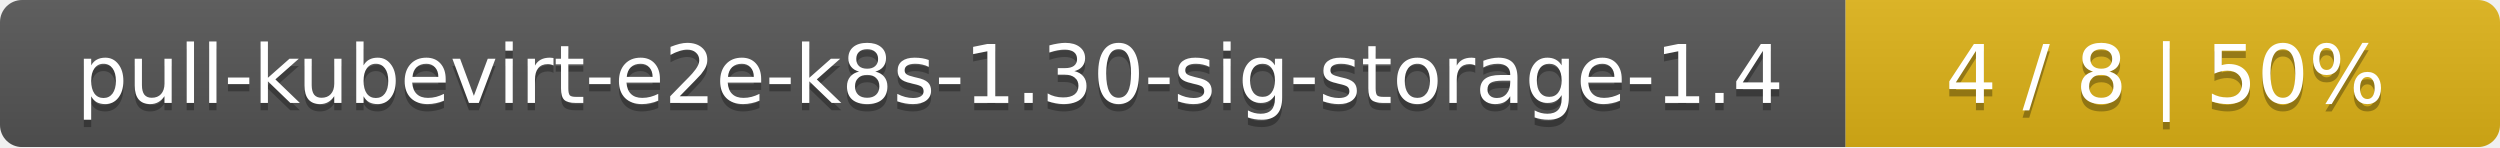
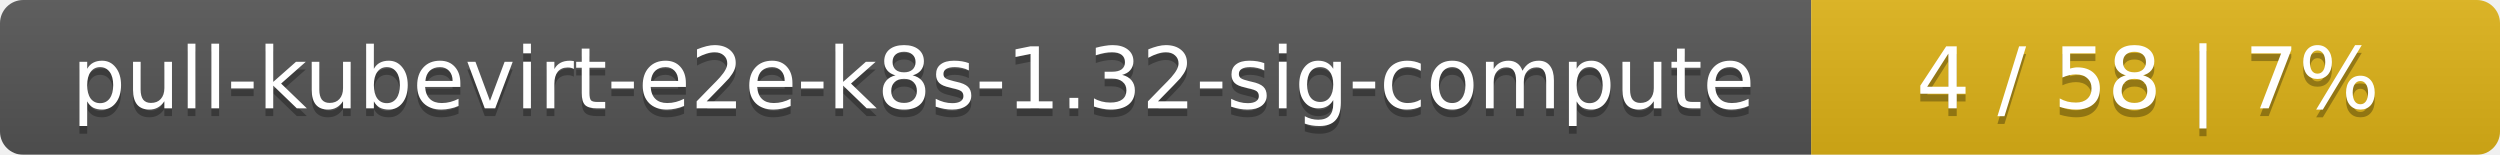
- <svg xmlns="http://www.w3.org/2000/svg" width="340" height="20">
+ <svg xmlns="http://www.w3.org/2000/svg" width="323" height="20">
  <linearGradient id="smooth" x2="0" y2="100%">
    <stop offset="0" stop-color="#bbb" stop-opacity=".1" />
    <stop offset="1" stop-opacity=".1" />
  </linearGradient>
  <mask id="round">
-     <rect width="340" height="20" rx="3" fill="#fff" />
+     <rect width="323" height="20" rx="3" fill="#fff" />
  </mask>
  <g mask="url(#round)">
-     <rect width="251" height="20" fill="#555" />
-     <rect x="251" width="89" height="20" fill="#dfb317" />
-     <rect width="340" height="20" fill="url(#smooth)" />
+     <rect width="234" height="20" fill="#555" />
+     <rect x="234" width="89" height="20" fill="#dfb317" />
+     <rect width="323" height="20" fill="url(#smooth)" />
  </g>
  <g fill="#fff" text-anchor="middle" font-family="DejaVu Sans,Verdana,Geneva,sans-serif" font-size="11">
-     <text x="126.5" y="15" fill="#010101" fill-opacity=".3">pull-kubevirt-e2e-k8s-1.30-sig-storage-1.4</text>
-     <text x="126.5" y="14">pull-kubevirt-e2e-k8s-1.30-sig-storage-1.4</text>
-     <text x="294.5" y="15" fill="#010101" fill-opacity=".3">4 / 8    |    50%</text>
-     <text x="294.5" y="14">4 / 8    |    50%</text>
+     <text x="118" y="15" fill="#010101" fill-opacity=".3">pull-kubevirt-e2e-k8s-1.32-sig-compute</text>
+     <text x="118" y="14">pull-kubevirt-e2e-k8s-1.32-sig-compute</text>
+     <text x="277.5" y="15" fill="#010101" fill-opacity=".3">4 / 58    |    7%</text>
+     <text x="277.5" y="14">4 / 58    |    7%</text>
  </g>
</svg>
